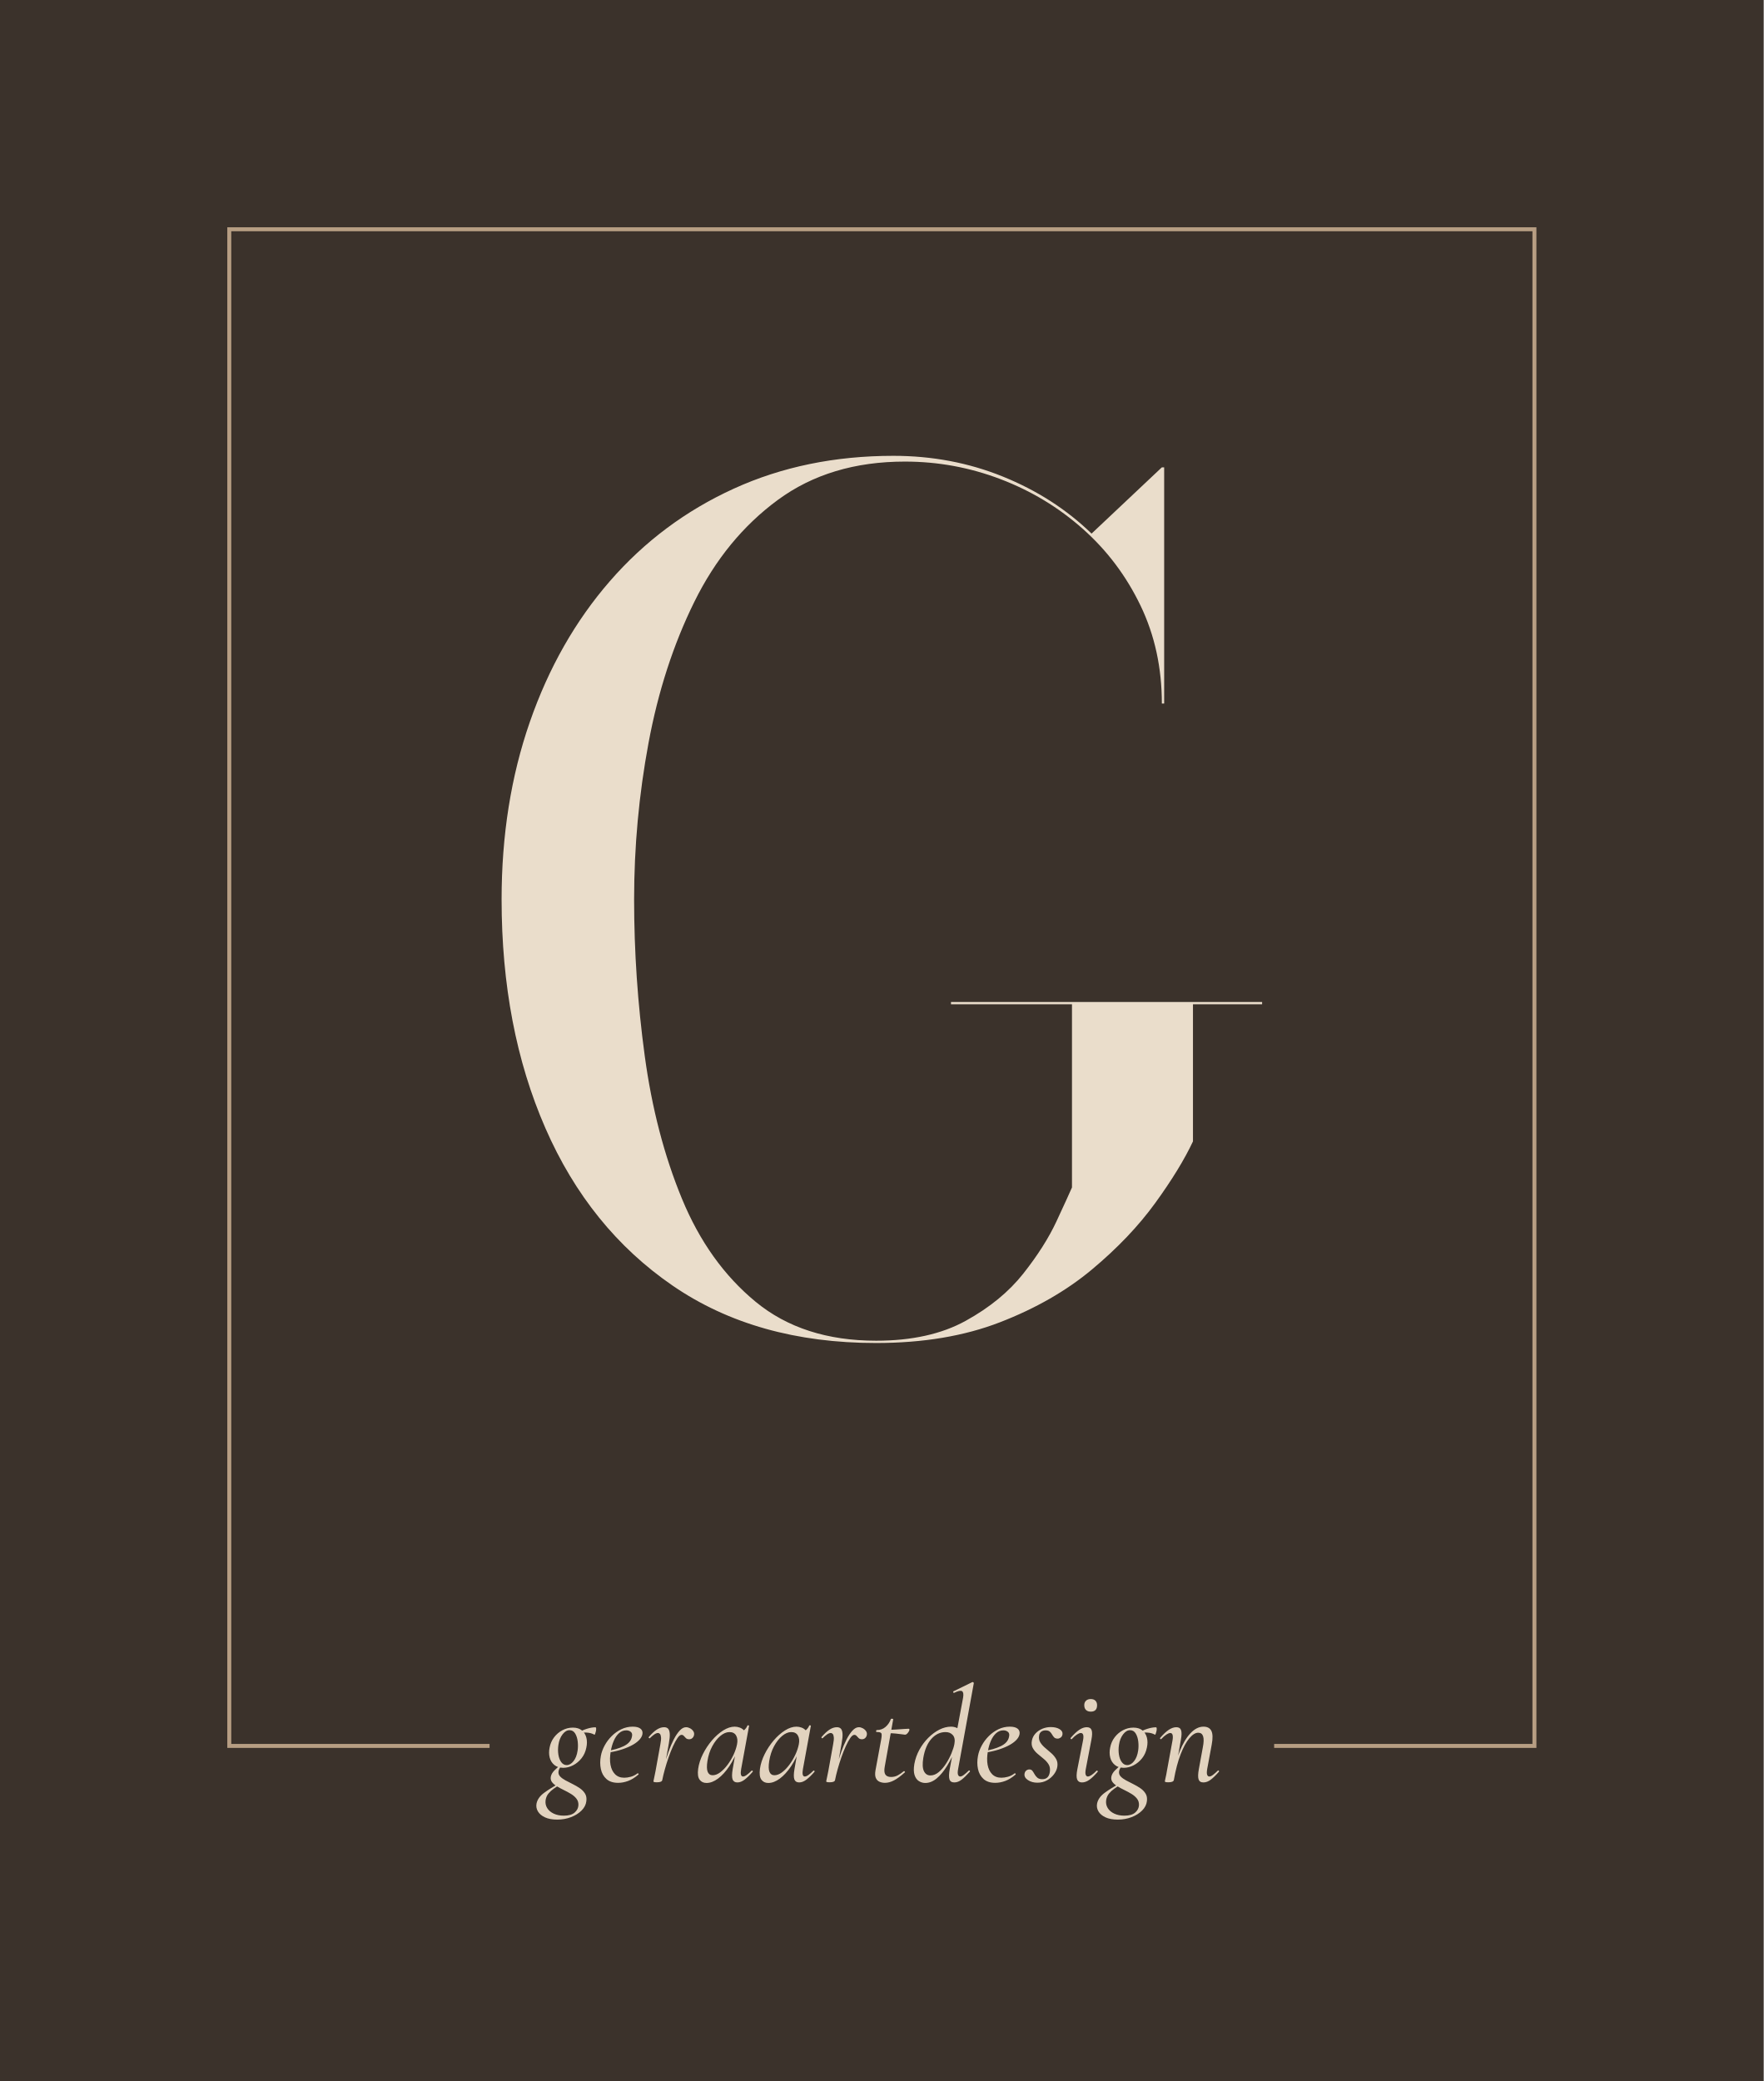
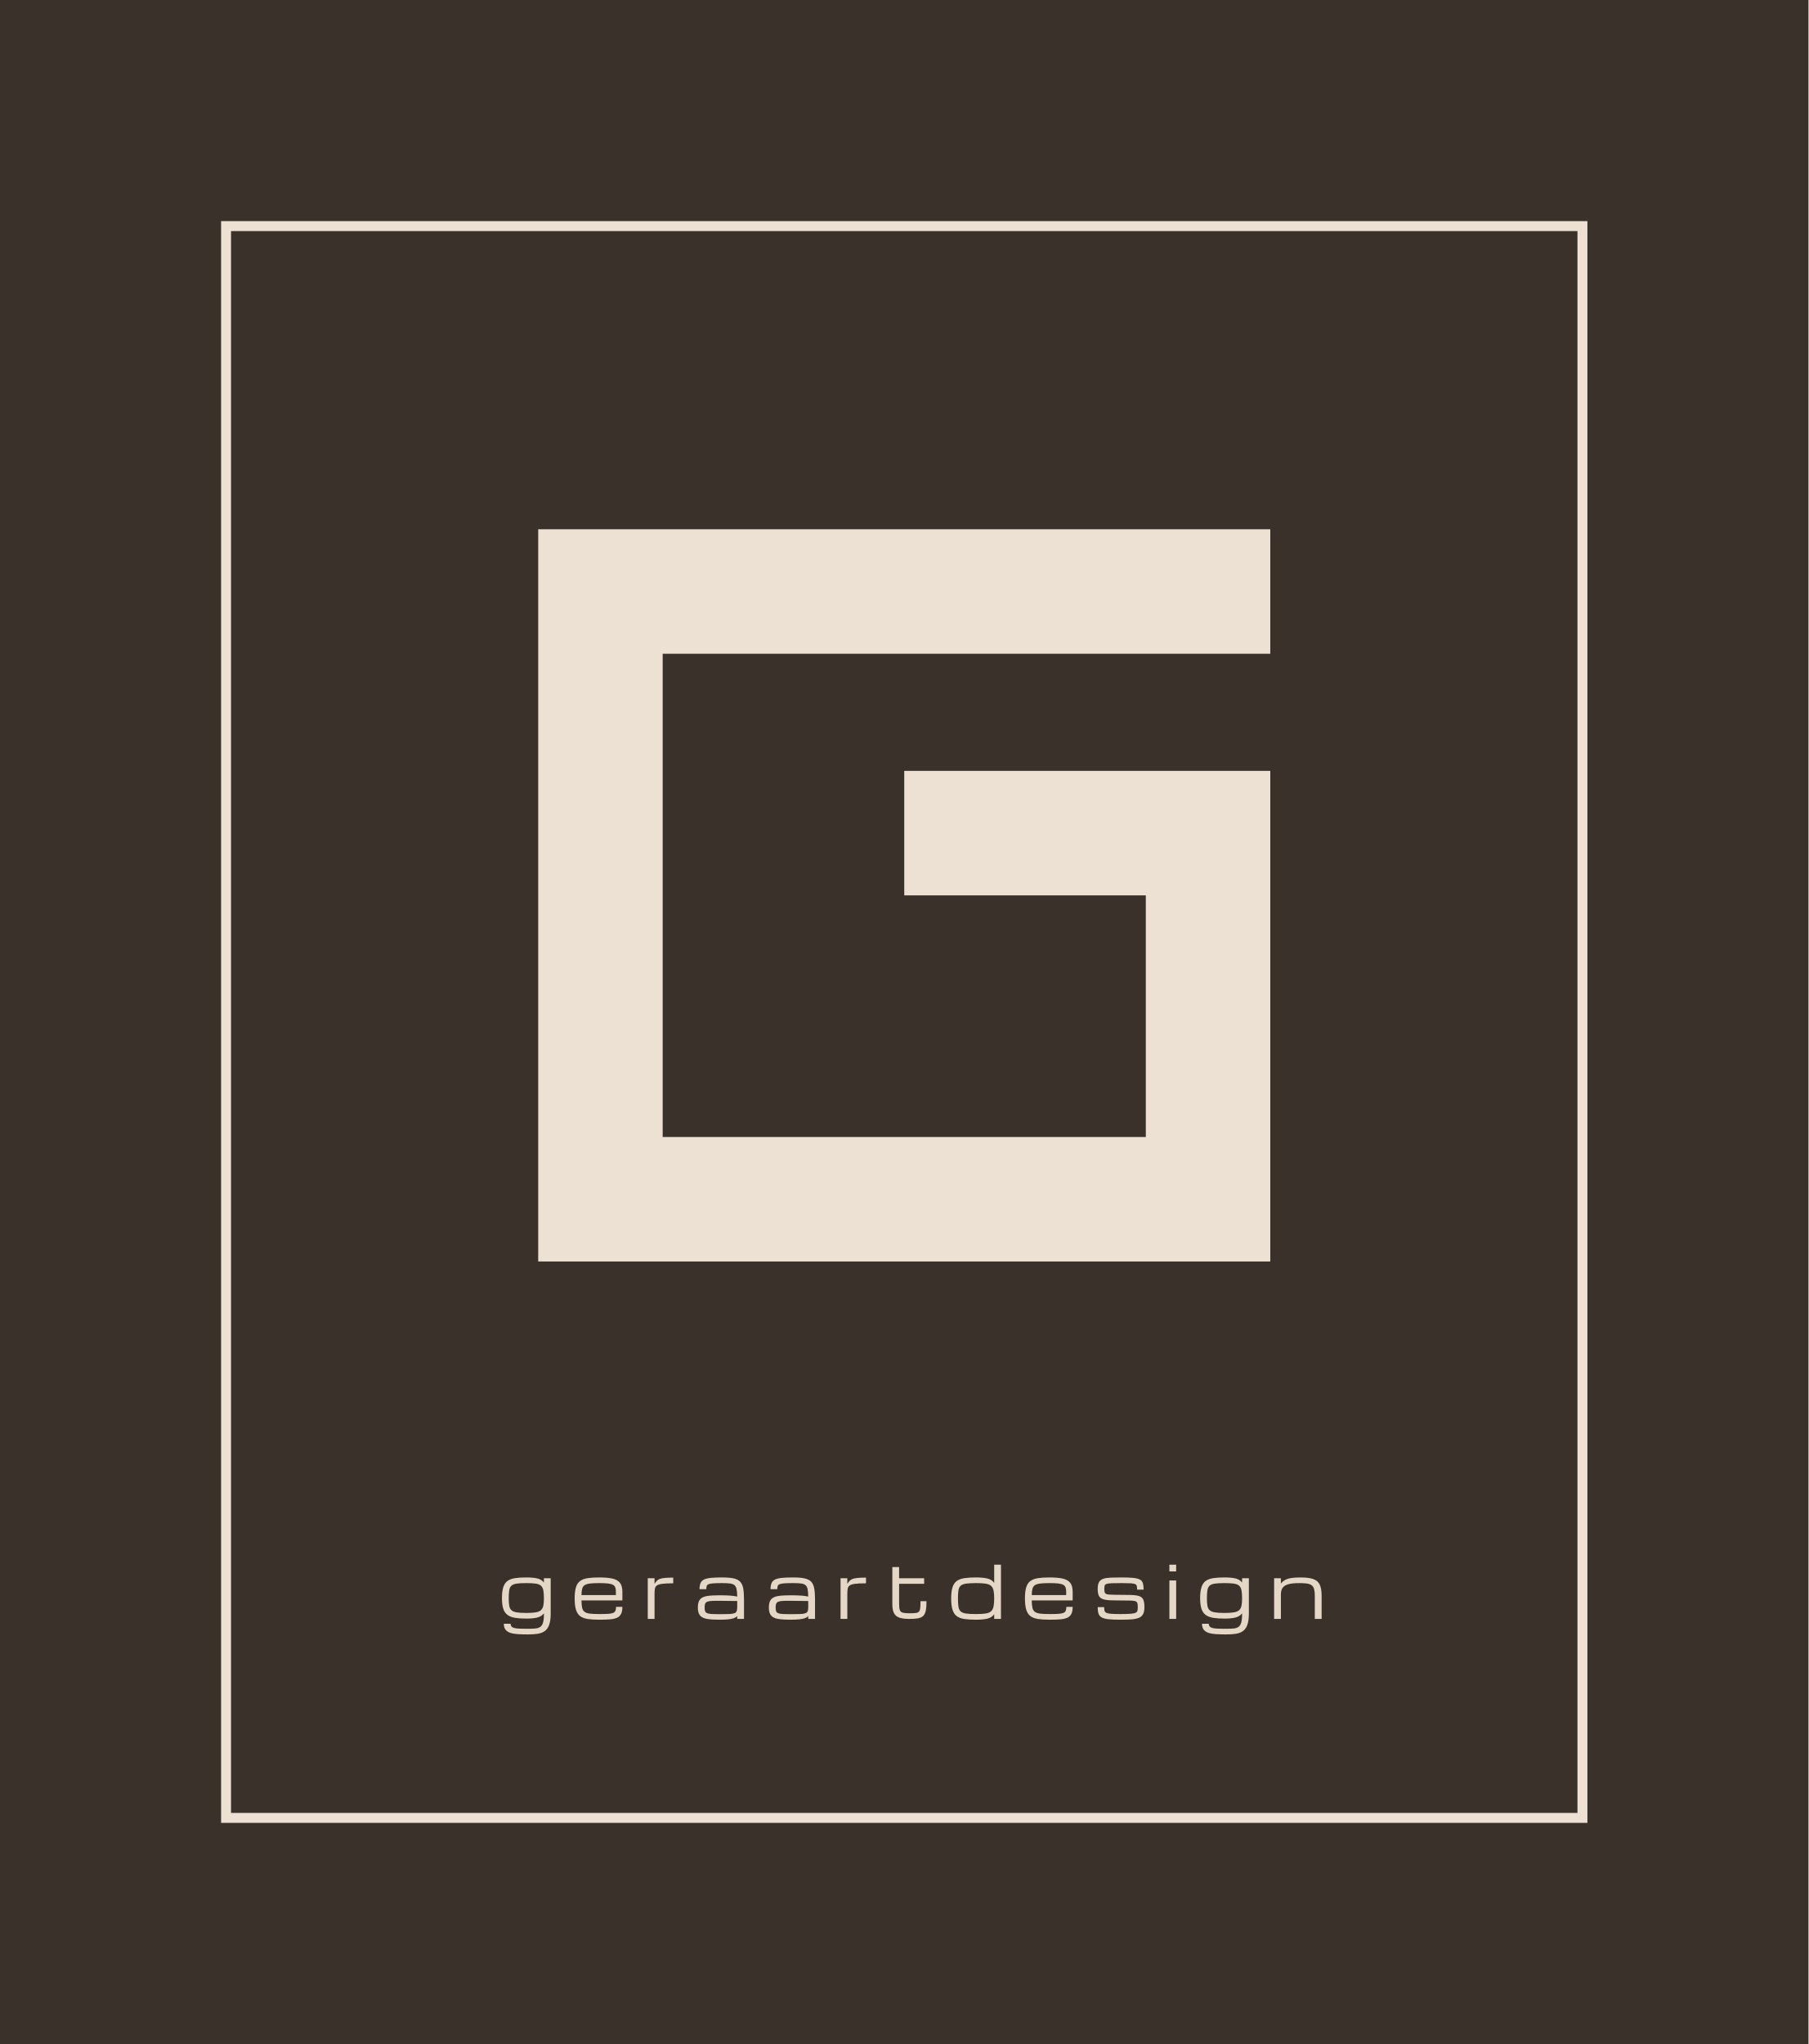
- <svg xmlns="http://www.w3.org/2000/svg" viewBox="-40 -40 400 472" width="400" height="472">
-   <rect x="-40" y="-40" width="400" height="472" fill="#3B322B" />
-   <path d="M71.03 356H12V12H308V356H248.97" fill="none" stroke="#B79E83" stroke-width=".9" />
-   <path d="M175.68 187.259H246.24V187.781H230.56V218.88Q227.685 225.021 222.001 232.861Q216.317 240.701 207.628 247.953Q198.939 255.205 186.787 259.909Q174.635 264.613 158.693 264.613Q131.515 264.613 112.568 251.612Q93.621 238.611 83.691 215.875Q73.76 193.139 73.76 164.0Q73.76 142.179 80.163 123.755Q86.565 105.331 98.325 91.807Q110.085 78.283 126.419 70.835Q142.752 63.387 162.613 63.387Q175.811 63.387 187.44 68.091Q199.069 72.795 207.563 81.027L223.504 66H224.027V119.573H223.504Q223.504 107.421 218.669 97.36Q213.835 87.299 205.603 79.981Q197.371 72.664 186.917 68.679Q176.464 64.693 165.227 64.693Q148.24 64.693 136.415 73.383Q124.589 82.072 117.468 96.511Q110.347 110.949 107.08 128.524Q103.813 146.099 103.813 164.0Q103.813 181.771 106.231 199.541Q108.648 217.312 114.659 231.881Q120.669 246.451 131.384 255.271Q142.099 264.091 158.693 264.091Q170.845 264.091 179.012 259.583Q187.179 255.075 192.079 248.868Q196.979 242.661 199.592 237.043Q202.205 231.424 203.12 229.333V187.781H175.68Z" fill="#EADDCB" />
-   <path d="M86.369 372.711Q84.695 372.711 83.589 372.196Q82.483 371.682 81.99 370.842Q81.497 370.002 81.686 369.041Q81.985 367.677 83.415 366.627Q84.845 365.578 86.738 364.558L86.955 364.806Q86.277 365.215 85.585 365.703Q84.892 366.19 84.388 366.8Q83.884 367.41 83.743 368.278Q83.602 369.284 84.093 370.085Q84.583 370.885 85.571 371.352Q86.558 371.818 87.882 371.818Q89.534 371.818 90.341 371.1Q91.149 370.381 91.183 369.425Q91.214 368.574 90.734 367.961Q90.253 367.348 89.485 366.881Q88.717 366.415 87.878 366.009Q87.04 365.603 86.31 365.166Q85.58 364.729 85.184 364.198Q84.788 363.668 84.926 362.952Q85.081 362.228 85.718 361.577Q86.355 360.925 87.283 360.187L87.569 360.421Q87.238 360.596 86.977 360.981Q86.716 361.367 86.668 361.776Q86.575 362.441 87.031 362.923Q87.488 363.405 88.254 363.816Q89.021 364.228 89.887 364.655Q90.754 365.082 91.506 365.599Q92.259 366.116 92.687 366.823Q93.116 367.529 92.981 368.526Q92.849 369.692 91.909 370.639Q90.968 371.586 89.521 372.148Q88.074 372.711 86.369 372.711ZM87.733 360.962Q86.499 360.962 85.719 360.32Q84.938 359.677 84.668 358.639Q84.397 357.6 84.648 356.374Q84.896 355.058 85.67 354.042Q86.443 353.026 87.555 352.437Q88.666 351.848 89.917 351.848Q91.196 351.848 91.959 352.475Q92.722 353.102 92.984 354.125Q93.246 355.148 92.981 356.374Q92.702 357.783 91.884 358.806Q91.065 359.829 89.969 360.395Q88.874 360.962 87.733 360.962ZM88.522 360.348Q89.357 360.348 90.067 359.458Q90.777 358.569 91 357.045Q91.144 356.075 91.024 355.012Q90.904 353.948 90.451 353.19Q89.997 352.431 89.156 352.431Q88.303 352.431 87.578 353.383Q86.852 354.334 86.646 355.765Q86.471 356.906 86.636 357.964Q86.801 359.021 87.293 359.685Q87.784 360.348 88.522 360.348ZM91.078 353.274 91.047 353.057Q91.977 352.471 93.073 352.123Q94.168 351.775 95.036 351.775Q95.191 351.775 95.207 352.056Q95.222 352.338 95.145 352.68Q95.067 353.021 94.974 353.265Q94.881 353.508 94.788 353.446Q94.061 353.021 93.019 352.972Q91.977 352.922 91.078 353.274ZM100.192 364.372Q98.496 364.372 97.531 363.499Q96.566 362.625 96.272 361.23Q95.977 359.835 96.273 358.265Q96.487 357.09 97.13 355.905Q97.772 354.72 98.739 353.758Q99.705 352.795 100.916 352.213Q102.128 351.631 103.499 351.631Q104.668 351.631 105.244 352.074Q105.82 352.516 105.707 353.305Q105.58 354.06 104.861 354.761Q104.143 355.463 102.986 356.026Q101.83 356.589 100.412 356.991Q98.994 357.392 97.495 357.564L97.557 357.161Q99.877 356.82 101.459 356.047Q103.041 355.274 103.309 353.956Q103.501 353.172 103.075 352.82Q102.65 352.468 102.041 352.468Q101.106 352.468 100.388 353.112Q99.669 353.756 99.2 354.841Q98.73 355.926 98.513 357.242Q98.214 358.925 98.456 360.27Q98.699 361.615 99.486 362.414Q100.272 363.213 101.577 363.213Q102.269 363.213 103.062 362.996Q103.856 362.779 104.589 362.217Q104.668 362.155 104.777 362.279Q104.885 362.403 104.806 362.483Q103.628 363.51 102.466 363.941Q101.305 364.372 100.192 364.372ZM110.202 363.73 109.892 363.699Q110.168 362.227 110.605 360.58Q111.042 358.933 111.599 357.371Q112.156 355.81 112.805 354.54Q113.454 353.269 114.161 352.512Q114.869 351.755 115.593 351.755Q116.037 351.755 116.488 351.993Q116.938 352.231 117.219 352.631Q117.501 353.031 117.408 353.507Q117.342 353.91 117.047 354.199Q116.752 354.488 116.299 354.488Q115.834 354.488 115.57 354.238Q115.306 353.989 115.096 353.739Q114.887 353.489 114.563 353.489Q114.154 353.489 113.66 354.199Q113.167 354.908 112.641 356.061Q112.114 357.214 111.636 358.586Q111.158 359.958 110.781 361.314Q110.405 362.67 110.202 363.73ZM108.994 364.248Q108.507 364.248 108.35 364.188Q108.193 364.127 108.193 364.034Q108.193 363.927 108.37 363.185Q108.548 362.444 108.672 361.706L109.772 355.611Q109.968 354.59 109.919 354.051Q109.871 353.513 109.681 353.291Q109.49 353.069 109.225 353.069Q108.844 353.069 108.36 353.414Q107.877 353.758 107.39 354.241Q107.3 354.331 107.176 354.209Q107.052 354.086 107.142 353.979Q108.122 352.834 108.961 352.294Q109.8 351.755 110.617 351.755Q111.214 351.755 111.529 352.099Q111.845 352.443 111.897 353.245Q111.948 354.047 111.691 355.444L110.202 363.73Q110.126 364.248 108.994 364.248ZM120.238 364.403Q119.218 364.403 118.665 363.652Q118.111 362.901 118.342 361.179Q118.576 359.53 119.412 357.854Q120.247 356.179 121.451 354.763Q122.656 353.347 124.015 352.489Q125.375 351.631 126.625 351.631Q127.211 351.631 127.794 351.846Q128.377 352.062 128.798 352.548Q129.219 353.034 129.281 353.82L127.796 352.933Q128.22 352.871 128.751 352.428Q129.282 351.986 129.515 351.383Q129.577 351.29 129.747 351.335Q129.918 351.38 129.887 351.442L128.089 361.241Q127.793 362.937 128.515 362.937Q128.859 362.937 129.361 362.574Q129.863 362.211 130.462 361.613Q130.555 361.52 130.679 361.644Q130.803 361.768 130.71 361.861Q129.715 363.008 128.879 363.644Q128.044 364.279 127.238 364.279Q126.399 364.279 126.145 363.585Q125.891 362.89 126.173 361.241L126.931 356.901L127.496 356.374Q126.633 358.78 125.413 360.595Q124.192 362.41 122.85 363.406Q121.509 364.403 120.238 364.403ZM121.625 362.651Q122.454 362.651 123.326 362.003Q124.198 361.354 124.987 360.305Q125.776 359.255 126.353 358.021Q126.931 356.786 127.154 355.646Q127.402 354.421 126.942 353.632Q126.483 352.843 125.399 352.86Q124.395 352.877 123.362 353.744Q122.329 354.61 121.533 356.08Q120.737 357.55 120.441 359.435Q120.182 361.115 120.503 361.883Q120.824 362.651 121.625 362.651ZM134.25 364.403Q133.23 364.403 132.677 363.652Q132.123 362.901 132.354 361.179Q132.588 359.53 133.424 357.854Q134.259 356.179 135.463 354.763Q136.668 353.347 138.027 352.489Q139.387 351.631 140.637 351.631Q141.223 351.631 141.806 351.846Q142.389 352.062 142.81 352.548Q143.231 353.034 143.293 353.82L141.808 352.933Q142.232 352.871 142.763 352.428Q143.294 351.986 143.527 351.383Q143.589 351.29 143.759 351.335Q143.93 351.38 143.899 351.442L142.101 361.241Q141.805 362.937 142.527 362.937Q142.871 362.937 143.373 362.574Q143.875 362.211 144.474 361.613Q144.567 361.52 144.691 361.644Q144.815 361.768 144.722 361.861Q143.727 363.008 142.891 363.644Q142.056 364.279 141.25 364.279Q140.411 364.279 140.157 363.585Q139.903 362.89 140.185 361.241L140.943 356.901L141.508 356.374Q140.645 358.78 139.425 360.595Q138.204 362.41 136.862 363.406Q135.521 364.403 134.25 364.403ZM135.637 362.651Q136.466 362.651 137.338 362.003Q138.21 361.354 138.999 360.305Q139.788 359.255 140.365 358.021Q140.943 356.786 141.166 355.646Q141.414 354.421 140.954 353.632Q140.495 352.843 139.411 352.86Q138.407 352.877 137.374 353.744Q136.341 354.61 135.545 356.08Q134.749 357.55 134.453 359.435Q134.194 361.115 134.515 361.883Q134.836 362.651 135.637 362.651ZM149.386 363.73 149.076 363.699Q149.352 362.227 149.789 360.58Q150.226 358.933 150.783 357.371Q151.34 355.81 151.989 354.54Q152.638 353.269 153.345 352.512Q154.053 351.755 154.777 351.755Q155.221 351.755 155.672 351.993Q156.122 352.231 156.403 352.631Q156.685 353.031 156.592 353.507Q156.526 353.91 156.231 354.199Q155.936 354.488 155.483 354.488Q155.018 354.488 154.754 354.238Q154.49 353.989 154.28 353.739Q154.071 353.489 153.747 353.489Q153.338 353.489 152.844 354.199Q152.351 354.908 151.825 356.061Q151.298 357.214 150.82 358.586Q150.342 359.958 149.965 361.314Q149.589 362.67 149.386 363.73ZM148.178 364.248Q147.691 364.248 147.534 364.188Q147.377 364.127 147.377 364.034Q147.377 363.927 147.554 363.185Q147.732 362.444 147.856 361.706L148.956 355.611Q149.152 354.59 149.103 354.051Q149.055 353.513 148.865 353.291Q148.674 353.069 148.409 353.069Q148.028 353.069 147.544 353.414Q147.061 353.758 146.574 354.241Q146.484 354.331 146.36 354.209Q146.236 354.086 146.326 353.979Q147.306 352.834 148.145 352.294Q148.984 351.755 149.801 351.755Q150.398 351.755 150.713 352.099Q151.029 352.443 151.081 353.245Q151.132 354.047 150.875 355.444L149.386 363.73Q149.31 364.248 148.178 364.248ZM160.704 364.372Q160.062 364.372 159.488 364.133Q158.913 363.893 158.638 363.274Q158.362 362.655 158.558 361.529L159.853 354.514Q160.056 353.406 159.878 353.121Q159.701 352.837 158.799 352.837Q158.675 352.837 158.699 352.623Q158.723 352.409 158.816 352.409Q160.031 352.409 160.857 351.674Q161.683 350.94 162.037 349.92Q162.065 349.813 162.335 349.834Q162.606 349.855 162.575 349.962L160.653 360.712Q160.432 361.917 160.787 362.479Q161.142 363.042 162.103 363.042Q162.928 363.042 163.615 362.669Q164.301 362.297 164.98 361.725Q165.042 361.663 165.173 361.787Q165.304 361.911 165.228 361.987Q163.819 363.265 162.753 363.819Q161.686 364.372 160.704 364.372ZM165.245 353.451Q165.18 353.451 164.581 353.366Q163.982 353.282 163.16 353.197Q162.339 353.113 161.539 353.113L161.601 352.333Q162.468 352.333 163.387 352.271Q164.306 352.209 165.042 352.156Q165.778 352.102 166.034 352.102Q166.172 352.102 166.227 352.192Q166.282 352.282 166.251 352.406Q166.203 352.654 165.886 353.052Q165.569 353.451 165.245 353.451ZM169.852 364.403Q169.08 364.403 168.41 363.985Q167.739 363.566 167.424 362.62Q167.108 361.675 167.37 360.094Q167.68 358.386 168.514 356.867Q169.348 355.348 170.531 354.163Q171.715 352.978 173.048 352.304Q174.381 351.631 175.703 351.631Q176.624 351.631 177.38 352.118Q178.137 352.606 178.233 353.708L176.853 356.374Q175.92 358.699 174.802 360.513Q173.685 362.326 172.443 363.365Q171.202 364.403 169.852 364.403ZM171.027 362.693Q171.997 362.693 172.907 361.933Q173.817 361.173 174.554 360.02Q175.292 358.868 175.794 357.654Q176.297 356.439 176.455 355.548Q176.703 354.221 176.085 353.532Q175.467 352.843 174.407 352.86Q172.609 352.877 171.247 354.385Q169.884 355.892 169.399 358.71Q169.072 360.745 169.543 361.719Q170.015 362.693 171.027 362.693ZM176.435 364.279Q175.551 364.279 175.332 363.564Q175.112 362.848 175.395 361.241L178.417 345.093Q178.631 343.878 178.192 343.585Q177.754 343.292 176.38 343.963Q176.256 344.011 176.194 343.825Q176.132 343.639 176.256 343.608L180.516 341.525Q180.637 341.463 180.761 341.587Q180.885 341.711 180.854 341.773L177.296 361.241Q177.124 362.16 177.281 362.548Q177.438 362.937 177.771 362.937Q178.112 362.937 178.6 362.567Q179.088 362.197 179.687 361.613Q179.794 361.489 179.926 361.613Q180.059 361.737 179.935 361.861Q178.922 363.008 178.102 363.644Q177.283 364.279 176.435 364.279ZM185.721 364.372Q184.025 364.372 183.06 363.499Q182.095 362.625 181.801 361.23Q181.506 359.835 181.802 358.265Q182.016 357.09 182.659 355.905Q183.301 354.72 184.268 353.758Q185.234 352.795 186.445 352.213Q187.657 351.631 189.028 351.631Q190.197 351.631 190.773 352.074Q191.349 352.516 191.236 353.305Q191.109 354.06 190.39 354.761Q189.672 355.463 188.515 356.026Q187.359 356.589 185.941 356.991Q184.523 357.392 183.024 357.564L183.086 357.161Q185.406 356.82 186.988 356.047Q188.57 355.274 188.838 353.956Q189.03 353.172 188.604 352.82Q188.179 352.468 187.57 352.468Q186.635 352.468 185.917 353.112Q185.198 353.756 184.729 354.841Q184.259 355.926 184.042 357.242Q183.743 358.925 183.985 360.27Q184.228 361.615 185.015 362.414Q185.801 363.213 187.106 363.213Q187.798 363.213 188.591 362.996Q189.385 362.779 190.118 362.217Q190.197 362.155 190.306 362.279Q190.414 362.403 190.335 362.483Q189.157 363.51 187.995 363.941Q186.834 364.372 185.721 364.372ZM195.28 364.341Q194.038 364.341 193.137 363.75Q192.235 363.158 192.359 362.314Q192.435 361.83 192.753 361.581Q193.071 361.332 193.447 361.332Q193.914 361.332 194.161 361.67Q194.408 362.008 194.645 362.438Q194.881 362.867 195.27 363.205Q195.659 363.543 196.392 363.543Q197.138 363.543 197.565 363.122Q197.992 362.701 198.102 361.859Q198.243 360.885 197.819 360.187Q197.395 359.49 196.692 358.925Q195.989 358.36 195.311 357.779Q194.632 357.199 194.237 356.487Q193.843 355.776 194.029 354.787Q194.201 353.889 194.829 353.195Q195.458 352.501 196.373 352.112Q197.288 351.724 198.307 351.724Q199.525 351.724 200.294 352.186Q201.063 352.648 200.97 353.362Q200.894 353.863 200.553 354.103Q200.213 354.344 199.882 354.344Q199.342 354.344 199.075 354.062Q198.807 353.781 198.603 353.408Q198.398 353.035 198.085 352.754Q197.772 352.473 197.11 352.473Q196.535 352.473 196.142 352.774Q195.749 353.076 195.67 353.621Q195.515 354.523 195.939 355.205Q196.363 355.887 197.064 356.469Q197.766 357.051 198.453 357.663Q199.141 358.274 199.549 359.018Q199.957 359.762 199.789 360.754Q199.647 361.615 199.022 362.448Q198.397 363.282 197.435 363.812Q196.473 364.341 195.28 364.341ZM205.39 364.279Q204.555 364.279 204.287 363.589Q204.02 362.899 204.347 361.241L205.618 354.793Q205.962 353.069 205.119 353.069Q204.775 353.069 204.249 353.414Q203.722 353.758 203.096 354.429Q202.989 354.553 202.857 354.413Q202.724 354.274 202.834 354.167Q203.916 352.919 204.79 352.337Q205.663 351.755 206.48 351.755Q207.335 351.755 207.577 352.435Q207.819 353.116 207.52 354.626L206.252 361.241Q206.08 362.16 206.235 362.548Q206.39 362.937 206.723 362.937Q207.064 362.937 207.57 362.593Q208.075 362.248 208.673 361.647Q208.797 361.523 208.921 361.656Q209.045 361.788 208.921 361.895Q207.926 363.059 207.08 363.669Q206.235 364.279 205.39 364.279ZM207.382 348.224Q206.695 348.224 206.3 347.844Q205.905 347.465 205.905 346.75Q205.905 346.125 206.3 345.746Q206.695 345.366 207.382 345.366Q208.069 345.366 208.441 345.746Q208.814 346.125 208.814 346.75Q208.814 348.224 207.382 348.224ZM213.5 372.711Q211.826 372.711 210.72 372.196Q209.614 371.682 209.121 370.842Q208.628 370.002 208.817 369.041Q209.116 367.677 210.546 366.627Q211.976 365.578 213.869 364.558L214.086 364.806Q213.408 365.215 212.716 365.703Q212.023 366.19 211.519 366.8Q211.015 367.41 210.874 368.278Q210.733 369.284 211.224 370.085Q211.714 370.885 212.702 371.352Q213.689 371.818 215.013 371.818Q216.665 371.818 217.472 371.1Q218.28 370.381 218.314 369.425Q218.345 368.574 217.865 367.961Q217.384 367.348 216.616 366.881Q215.848 366.415 215.009 366.009Q214.171 365.603 213.441 365.166Q212.711 364.729 212.315 364.198Q211.919 363.668 212.057 362.952Q212.212 362.228 212.849 361.577Q213.486 360.925 214.414 360.187L214.7 360.421Q214.369 360.596 214.108 360.981Q213.847 361.367 213.799 361.776Q213.706 362.441 214.162 362.923Q214.619 363.405 215.385 363.816Q216.152 364.228 217.018 364.655Q217.885 365.082 218.637 365.599Q219.39 366.116 219.818 366.823Q220.247 367.529 220.112 368.526Q219.98 369.692 219.04 370.639Q218.099 371.586 216.652 372.148Q215.205 372.711 213.5 372.711ZM214.864 360.962Q213.63 360.962 212.85 360.32Q212.069 359.677 211.799 358.639Q211.528 357.6 211.779 356.374Q212.027 355.058 212.801 354.042Q213.574 353.026 214.686 352.437Q215.797 351.848 217.048 351.848Q218.327 351.848 219.09 352.475Q219.853 353.102 220.115 354.125Q220.377 355.148 220.112 356.374Q219.833 357.783 219.015 358.806Q218.196 359.829 217.1 360.395Q216.005 360.962 214.864 360.962ZM215.653 360.348Q216.488 360.348 217.198 359.458Q217.908 358.569 218.131 357.045Q218.275 356.075 218.155 355.012Q218.035 353.948 217.582 353.19Q217.128 352.431 216.287 352.431Q215.434 352.431 214.709 353.383Q213.983 354.334 213.777 355.765Q213.602 356.906 213.767 357.964Q213.932 359.021 214.424 359.685Q214.915 360.348 215.653 360.348ZM218.209 353.274 218.178 353.057Q219.108 352.471 220.204 352.123Q221.299 351.775 222.167 351.775Q222.322 351.775 222.338 352.056Q222.353 352.338 222.276 352.68Q222.198 353.021 222.105 353.265Q222.012 353.508 221.919 353.446Q221.192 353.021 220.15 352.972Q219.108 352.922 218.209 353.274ZM232.923 364.279Q232.053 364.279 231.827 363.564Q231.601 362.848 231.897 361.241L232.796 356.312Q233.456 353.006 231.754 353.006Q230.801 353.006 229.746 354.252Q228.691 355.498 227.761 357.896Q226.83 360.294 226.221 363.73L225.782 363.699Q226.419 360.061 227.497 357.346Q228.575 354.63 229.986 353.131Q231.396 351.631 232.943 351.631Q234.262 351.631 234.738 352.597Q235.214 353.564 234.808 355.723L233.785 361.241Q233.63 362.16 233.778 362.548Q233.926 362.937 234.273 362.937Q234.614 362.937 235.102 362.567Q235.59 362.197 236.189 361.613Q236.282 361.489 236.414 361.613Q236.547 361.737 236.437 361.861Q235.442 363.008 234.613 363.644Q233.785 364.279 232.923 364.279ZM224.996 364.248Q224.509 364.248 224.344 364.188Q224.178 364.127 224.178 364.034Q224.178 363.927 224.348 363.22Q224.519 362.512 224.643 361.706L225.914 354.793Q226.21 353.069 225.415 353.069Q225.071 353.069 224.544 353.414Q224.018 353.758 223.378 354.429Q223.285 354.553 223.152 354.413Q223.02 354.274 223.13 354.167Q224.195 352.919 225.085 352.337Q225.976 351.755 226.793 351.755Q227.631 351.755 227.864 352.435Q228.098 353.116 227.816 354.626L226.221 363.73Q226.117 364.248 224.996 364.248Z" fill="#E2D3BF" />
+ <svg xmlns="http://www.w3.org/2000/svg" viewBox="-40 -40 400 452" width="400" height="452">
+   <rect x="-40" y="-40" width="400" height="452" fill="#3A312A" />
+   <rect x="10" y="10" width="300" height="352" fill="none" stroke="#ECE1D2" stroke-width="2.2" />
+   <path d="M79.04 77.04H240.96V104.57H106.57V211.43H213.43V158H160V130.47H240.96V238.96H79.04Z" fill="#ECE1D2" />
+   <path d="M76.761 321.43Q75.566 321.43 74.585 321.371Q73.605 321.312 72.902 321.09Q72.199 320.867 71.816 320.387Q71.433 319.906 71.433 319.07H72.933Q72.933 319.617 73.359 319.852Q73.785 320.086 74.636 320.133Q75.488 320.18 76.761 320.18Q77.706 320.18 78.378 320.121Q79.05 320.062 79.476 319.781Q79.902 319.5 80.101 318.84Q80.3 318.18 80.3 316.984V316.773Q79.753 317.477 78.796 317.703Q77.839 317.93 76.425 317.93Q74.964 317.93 73.933 317.762Q72.902 317.594 72.257 317.125Q71.613 316.656 71.316 315.766Q71.019 314.875 71.019 313.438Q71.019 311.906 71.316 310.984Q71.613 310.062 72.257 309.598Q72.902 309.133 73.933 308.98Q74.964 308.828 76.425 308.828Q77.839 308.828 78.796 309.035Q79.753 309.242 80.3 309.953V309.0H81.8V317.047Q81.769 318.531 81.425 319.41Q81.081 320.289 80.445 320.723Q79.808 321.156 78.882 321.293Q77.956 321.43 76.761 321.43ZM80.3 313.438Q80.3 312.32 80.163 311.652Q80.027 310.984 79.632 310.645Q79.238 310.305 78.468 310.191Q77.699 310.078 76.425 310.078Q75.081 310.078 74.296 310.191Q73.511 310.305 73.128 310.645Q72.745 310.984 72.632 311.652Q72.519 312.32 72.519 313.438Q72.519 314.453 72.632 315.094Q72.745 315.734 73.124 316.078Q73.503 316.422 74.292 316.551Q75.081 316.68 76.425 316.68Q77.699 316.68 78.468 316.551Q79.238 316.422 79.632 316.078Q80.027 315.734 80.163 315.094Q80.3 314.453 80.3 313.438ZM97.656 315.328Q97.656 316.336 97.355 316.914Q97.055 317.492 96.437 317.758Q95.82 318.023 94.863 318.098Q93.906 318.172 92.586 318.172Q91.078 318.172 90.027 318.02Q88.976 317.867 88.332 317.395Q87.687 316.922 87.394 315.977Q87.101 315.031 87.101 313.453Q87.101 311.922 87.387 311.0Q87.672 310.078 88.312 309.609Q88.953 309.141 89.996 308.984Q91.039 308.828 92.547 308.828Q94.273 308.828 95.406 309.07Q96.539 309.312 97.097 309.992Q97.656 310.672 97.656 311.984V313.914H88.609Q88.617 314.914 88.75 315.516Q88.883 316.117 89.281 316.422Q89.68 316.727 90.472 316.824Q91.265 316.922 92.586 316.922Q93.773 316.922 94.504 316.875Q95.234 316.828 95.613 316.668Q95.992 316.508 96.125 316.188Q96.258 315.867 96.258 315.328ZM92.547 310.078Q91.273 310.078 90.496 310.172Q89.719 310.266 89.312 310.535Q88.906 310.805 88.762 311.336Q88.617 311.867 88.609 312.734H96.219V311.984Q96.219 311.422 96.09 311.051Q95.961 310.68 95.586 310.465Q95.211 310.25 94.48 310.164Q93.75 310.078 92.547 310.078ZM103.27 318.0V309.0H104.77V310.242Q105.02 309.844 105.274 309.578Q105.528 309.312 105.938 309.156Q106.348 309.0 107.051 308.934Q107.754 308.867 108.903 308.867V310.125Q107.356 310.125 106.508 310.234Q105.66 310.344 105.293 310.605Q104.926 310.867 104.848 311.328Q104.77 311.789 104.77 312.5V318.0ZM119.087 318.172Q117.47 318.172 116.419 318.004Q115.368 317.836 114.856 317.266Q114.345 316.695 114.345 315.492Q114.345 314.266 114.825 313.691Q115.305 313.117 116.348 312.945Q117.391 312.773 119.087 312.773Q120.462 312.773 121.391 312.836Q122.321 312.898 123.055 313.055Q123.04 312.016 122.915 311.418Q122.79 310.82 122.446 310.531Q122.102 310.242 121.442 310.16Q120.782 310.078 119.688 310.078Q118.438 310.078 117.731 310.133Q117.024 310.188 116.704 310.328Q116.384 310.469 116.302 310.734Q116.22 311.0 116.22 311.422H114.72Q114.72 310.578 114.95 310.062Q115.18 309.547 115.735 309.281Q116.29 309.016 117.255 308.922Q118.22 308.828 119.688 308.828Q121.266 308.828 122.231 309.031Q123.196 309.234 123.7 309.762Q124.204 310.289 124.38 311.234Q124.555 312.18 124.555 313.672V318.0H123.055V317.383Q122.79 317.664 122.321 317.836Q121.852 318.008 121.075 318.09Q120.298 318.172 119.087 318.172ZM119.087 316.953Q120.423 316.953 121.22 316.922Q122.016 316.891 122.411 316.75Q122.805 316.609 122.93 316.297Q123.055 315.984 123.055 315.422V314.039L119.087 313.992Q118.032 313.977 117.387 314.02Q116.743 314.062 116.407 314.207Q116.071 314.352 115.958 314.66Q115.845 314.969 115.845 315.492Q115.845 316.0 115.958 316.297Q116.071 316.594 116.407 316.734Q116.743 316.875 117.387 316.914Q118.032 316.953 119.087 316.953ZM134.794 318.172Q133.177 318.172 132.126 318.004Q131.075 317.836 130.564 317.266Q130.052 316.695 130.052 315.492Q130.052 314.266 130.532 313.691Q131.013 313.117 132.056 312.945Q133.099 312.773 134.794 312.773Q136.169 312.773 137.099 312.836Q138.029 312.898 138.763 313.055Q138.747 312.016 138.622 311.418Q138.497 310.82 138.154 310.531Q137.81 310.242 137.15 310.16Q136.49 310.078 135.396 310.078Q134.146 310.078 133.439 310.133Q132.732 310.188 132.411 310.328Q132.091 310.469 132.009 310.734Q131.927 311.0 131.927 311.422H130.427Q130.427 310.578 130.657 310.062Q130.888 309.547 131.443 309.281Q131.997 309.016 132.962 308.922Q133.927 308.828 135.396 308.828Q136.974 308.828 137.939 309.031Q138.904 309.234 139.407 309.762Q139.911 310.289 140.087 311.234Q140.263 312.18 140.263 313.672V318.0H138.763V317.383Q138.497 317.664 138.029 317.836Q137.56 318.008 136.782 318.09Q136.005 318.172 134.794 318.172ZM134.794 316.953Q136.13 316.953 136.927 316.922Q137.724 316.891 138.118 316.75Q138.513 316.609 138.638 316.297Q138.763 315.984 138.763 315.422V314.039L134.794 313.992Q133.74 313.977 133.095 314.02Q132.45 314.062 132.115 314.207Q131.779 314.352 131.665 314.66Q131.552 314.969 131.552 315.492Q131.552 316.0 131.665 316.297Q131.779 316.594 132.115 316.734Q132.45 316.875 133.095 316.914Q133.74 316.953 134.794 316.953ZM145.908 318.0V309.0H147.408V310.242Q147.658 309.844 147.912 309.578Q148.166 309.312 148.576 309.156Q148.986 309.0 149.689 308.934Q150.392 308.867 151.541 308.867V310.125Q149.994 310.125 149.146 310.234Q148.299 310.344 147.931 310.605Q147.564 310.867 147.486 311.328Q147.408 311.789 147.408 312.5V318.0ZM161.139 318.0Q159.764 318.0 158.936 317.723Q158.108 317.445 157.737 316.738Q157.365 316.031 157.365 314.75V306.539H158.865V309.0H164.405V310.234H158.865V314.75Q158.865 315.625 159.026 316.055Q159.186 316.484 159.674 316.617Q160.162 316.75 161.139 316.75Q162.006 316.75 162.502 316.695Q162.998 316.641 163.233 316.402Q163.467 316.164 163.53 315.617Q163.592 315.07 163.592 314.078H164.92Q164.92 315.375 164.76 316.156Q164.6 316.938 164.19 317.336Q163.78 317.734 163.041 317.867Q162.303 318.0 161.139 318.0ZM175.885 318.172Q174.378 318.172 173.323 318.02Q172.268 317.867 171.62 317.395Q170.971 316.922 170.675 315.977Q170.378 315.031 170.378 313.453Q170.378 311.922 170.675 311.0Q170.971 310.078 171.62 309.609Q172.268 309.141 173.323 308.984Q174.378 308.828 175.885 308.828Q177.331 308.828 178.327 309.047Q179.323 309.266 179.893 310.023V306.0H181.393V318.0H179.893V316.969Q179.323 317.734 178.327 317.953Q177.331 318.172 175.885 318.172ZM179.893 313.453Q179.893 312.336 179.737 311.664Q179.581 310.992 179.159 310.652Q178.737 310.312 177.948 310.195Q177.159 310.078 175.885 310.078Q174.495 310.078 173.682 310.195Q172.87 310.312 172.487 310.652Q172.104 310.992 171.991 311.664Q171.878 312.336 171.878 313.453Q171.878 314.609 171.991 315.305Q172.104 316.0 172.487 316.348Q172.87 316.695 173.682 316.809Q174.495 316.922 175.885 316.922Q177.159 316.922 177.948 316.809Q178.737 316.695 179.159 316.348Q179.581 316.0 179.737 315.305Q179.893 314.609 179.893 313.453ZM197.249 315.328Q197.249 316.336 196.948 316.914Q196.648 317.492 196.03 317.758Q195.413 318.023 194.456 318.098Q193.499 318.172 192.179 318.172Q190.671 318.172 189.62 318.02Q188.57 317.867 187.925 317.395Q187.28 316.922 186.988 315.977Q186.695 315.031 186.695 313.453Q186.695 311.922 186.98 311.0Q187.265 310.078 187.905 309.609Q188.546 309.141 189.589 308.984Q190.632 308.828 192.14 308.828Q193.866 308.828 194.999 309.07Q196.132 309.312 196.691 309.992Q197.249 310.672 197.249 311.984V313.914H188.202Q188.21 314.914 188.343 315.516Q188.476 316.117 188.874 316.422Q189.273 316.727 190.066 316.824Q190.859 316.922 192.179 316.922Q193.366 316.922 194.097 316.875Q194.827 316.828 195.206 316.668Q195.585 316.508 195.718 316.188Q195.851 315.867 195.851 315.328ZM192.14 310.078Q190.866 310.078 190.089 310.172Q189.312 310.266 188.905 310.535Q188.499 310.805 188.355 311.336Q188.21 311.867 188.202 312.734H195.812V311.984Q195.812 311.422 195.683 311.051Q195.554 310.68 195.179 310.465Q194.804 310.25 194.073 310.164Q193.343 310.078 192.14 310.078ZM207.793 318.172Q206.152 318.172 205.156 318.062Q204.16 317.953 203.648 317.656Q203.136 317.359 202.961 316.812Q202.785 316.266 202.785 315.391H204.222Q204.222 315.883 204.293 316.184Q204.363 316.484 204.691 316.645Q205.019 316.805 205.758 316.863Q206.496 316.922 207.832 316.922Q209.246 316.922 210.031 316.863Q210.816 316.805 211.16 316.645Q211.504 316.484 211.578 316.18Q211.652 315.875 211.652 315.375Q211.652 314.766 211.543 314.461Q211.433 314.156 211.027 314.051Q210.621 313.945 209.73 313.938L206.152 313.898Q204.769 313.883 204.043 313.664Q203.316 313.445 203.05 312.895Q202.785 312.344 202.785 311.328Q202.785 310.383 203.078 309.867Q203.371 309.352 203.996 309.133Q204.621 308.914 205.621 308.871Q206.621 308.828 208.035 308.828Q209.699 308.828 210.679 308.93Q211.66 309.031 212.148 309.312Q212.636 309.594 212.789 310.129Q212.941 310.664 212.941 311.523H211.504Q211.504 311.016 211.433 310.723Q211.363 310.43 211.054 310.293Q210.746 310.156 210.054 310.117Q209.363 310.078 208.113 310.078Q206.691 310.078 205.902 310.109Q205.113 310.141 204.761 310.258Q204.41 310.375 204.332 310.629Q204.254 310.883 204.254 311.328Q204.254 311.781 204.304 312.043Q204.355 312.305 204.574 312.438Q204.793 312.57 205.289 312.613Q205.785 312.656 206.675 312.664L209.761 312.695Q211.152 312.711 211.875 312.926Q212.597 313.141 212.859 313.715Q213.121 314.289 213.121 315.375Q213.121 316.352 212.836 316.914Q212.55 317.477 211.925 317.746Q211.3 318.016 210.281 318.094Q209.261 318.172 207.793 318.172ZM218.641 318.0V309.5H220.141V318.0ZM218.641 307.5V306.0H220.141V307.5ZM231.184 321.43Q229.989 321.43 229.008 321.371Q228.028 321.312 227.325 321.09Q226.622 320.867 226.239 320.387Q225.856 319.906 225.856 319.07H227.356Q227.356 319.617 227.782 319.852Q228.208 320.086 229.059 320.133Q229.911 320.18 231.184 320.18Q232.13 320.18 232.801 320.121Q233.473 320.062 233.899 319.781Q234.325 319.5 234.524 318.84Q234.723 318.18 234.723 316.984V316.773Q234.176 317.477 233.219 317.703Q232.262 317.93 230.848 317.93Q229.387 317.93 228.356 317.762Q227.325 317.594 226.68 317.125Q226.036 316.656 225.739 315.766Q225.442 314.875 225.442 313.438Q225.442 311.906 225.739 310.984Q226.036 310.062 226.68 309.598Q227.325 309.133 228.356 308.98Q229.387 308.828 230.848 308.828Q232.262 308.828 233.219 309.035Q234.176 309.242 234.723 309.953V309.0H236.223V317.047Q236.192 318.531 235.848 319.41Q235.505 320.289 234.868 320.723Q234.231 321.156 233.305 321.293Q232.38 321.43 231.184 321.43ZM234.723 313.438Q234.723 312.32 234.587 311.652Q234.45 310.984 234.055 310.645Q233.661 310.305 232.891 310.191Q232.122 310.078 230.848 310.078Q229.505 310.078 228.719 310.191Q227.934 310.305 227.551 310.645Q227.169 310.984 227.055 311.652Q226.942 312.32 226.942 313.438Q226.942 314.453 227.055 315.094Q227.169 315.734 227.548 316.078Q227.926 316.422 228.715 316.551Q229.505 316.68 230.848 316.68Q232.122 316.68 232.891 316.551Q233.661 316.422 234.055 316.078Q234.45 315.734 234.587 315.094Q234.723 314.453 234.723 313.438ZM241.806 318.0V309.0H243.306V310.195Q243.642 309.742 244.138 309.438Q244.634 309.133 245.466 308.98Q246.298 308.828 247.65 308.828Q249.415 308.828 250.435 309.172Q251.454 309.516 251.884 310.398Q252.314 311.281 252.314 312.898V318.0H250.806V312.898Q250.806 311.977 250.65 311.414Q250.493 310.852 250.114 310.562Q249.735 310.273 249.071 310.176Q248.407 310.078 247.384 310.078Q245.821 310.078 244.931 310.336Q244.04 310.594 243.673 311.145Q243.306 311.695 243.306 312.578V318.0Z" fill="#E4D7C6" />
</svg>
